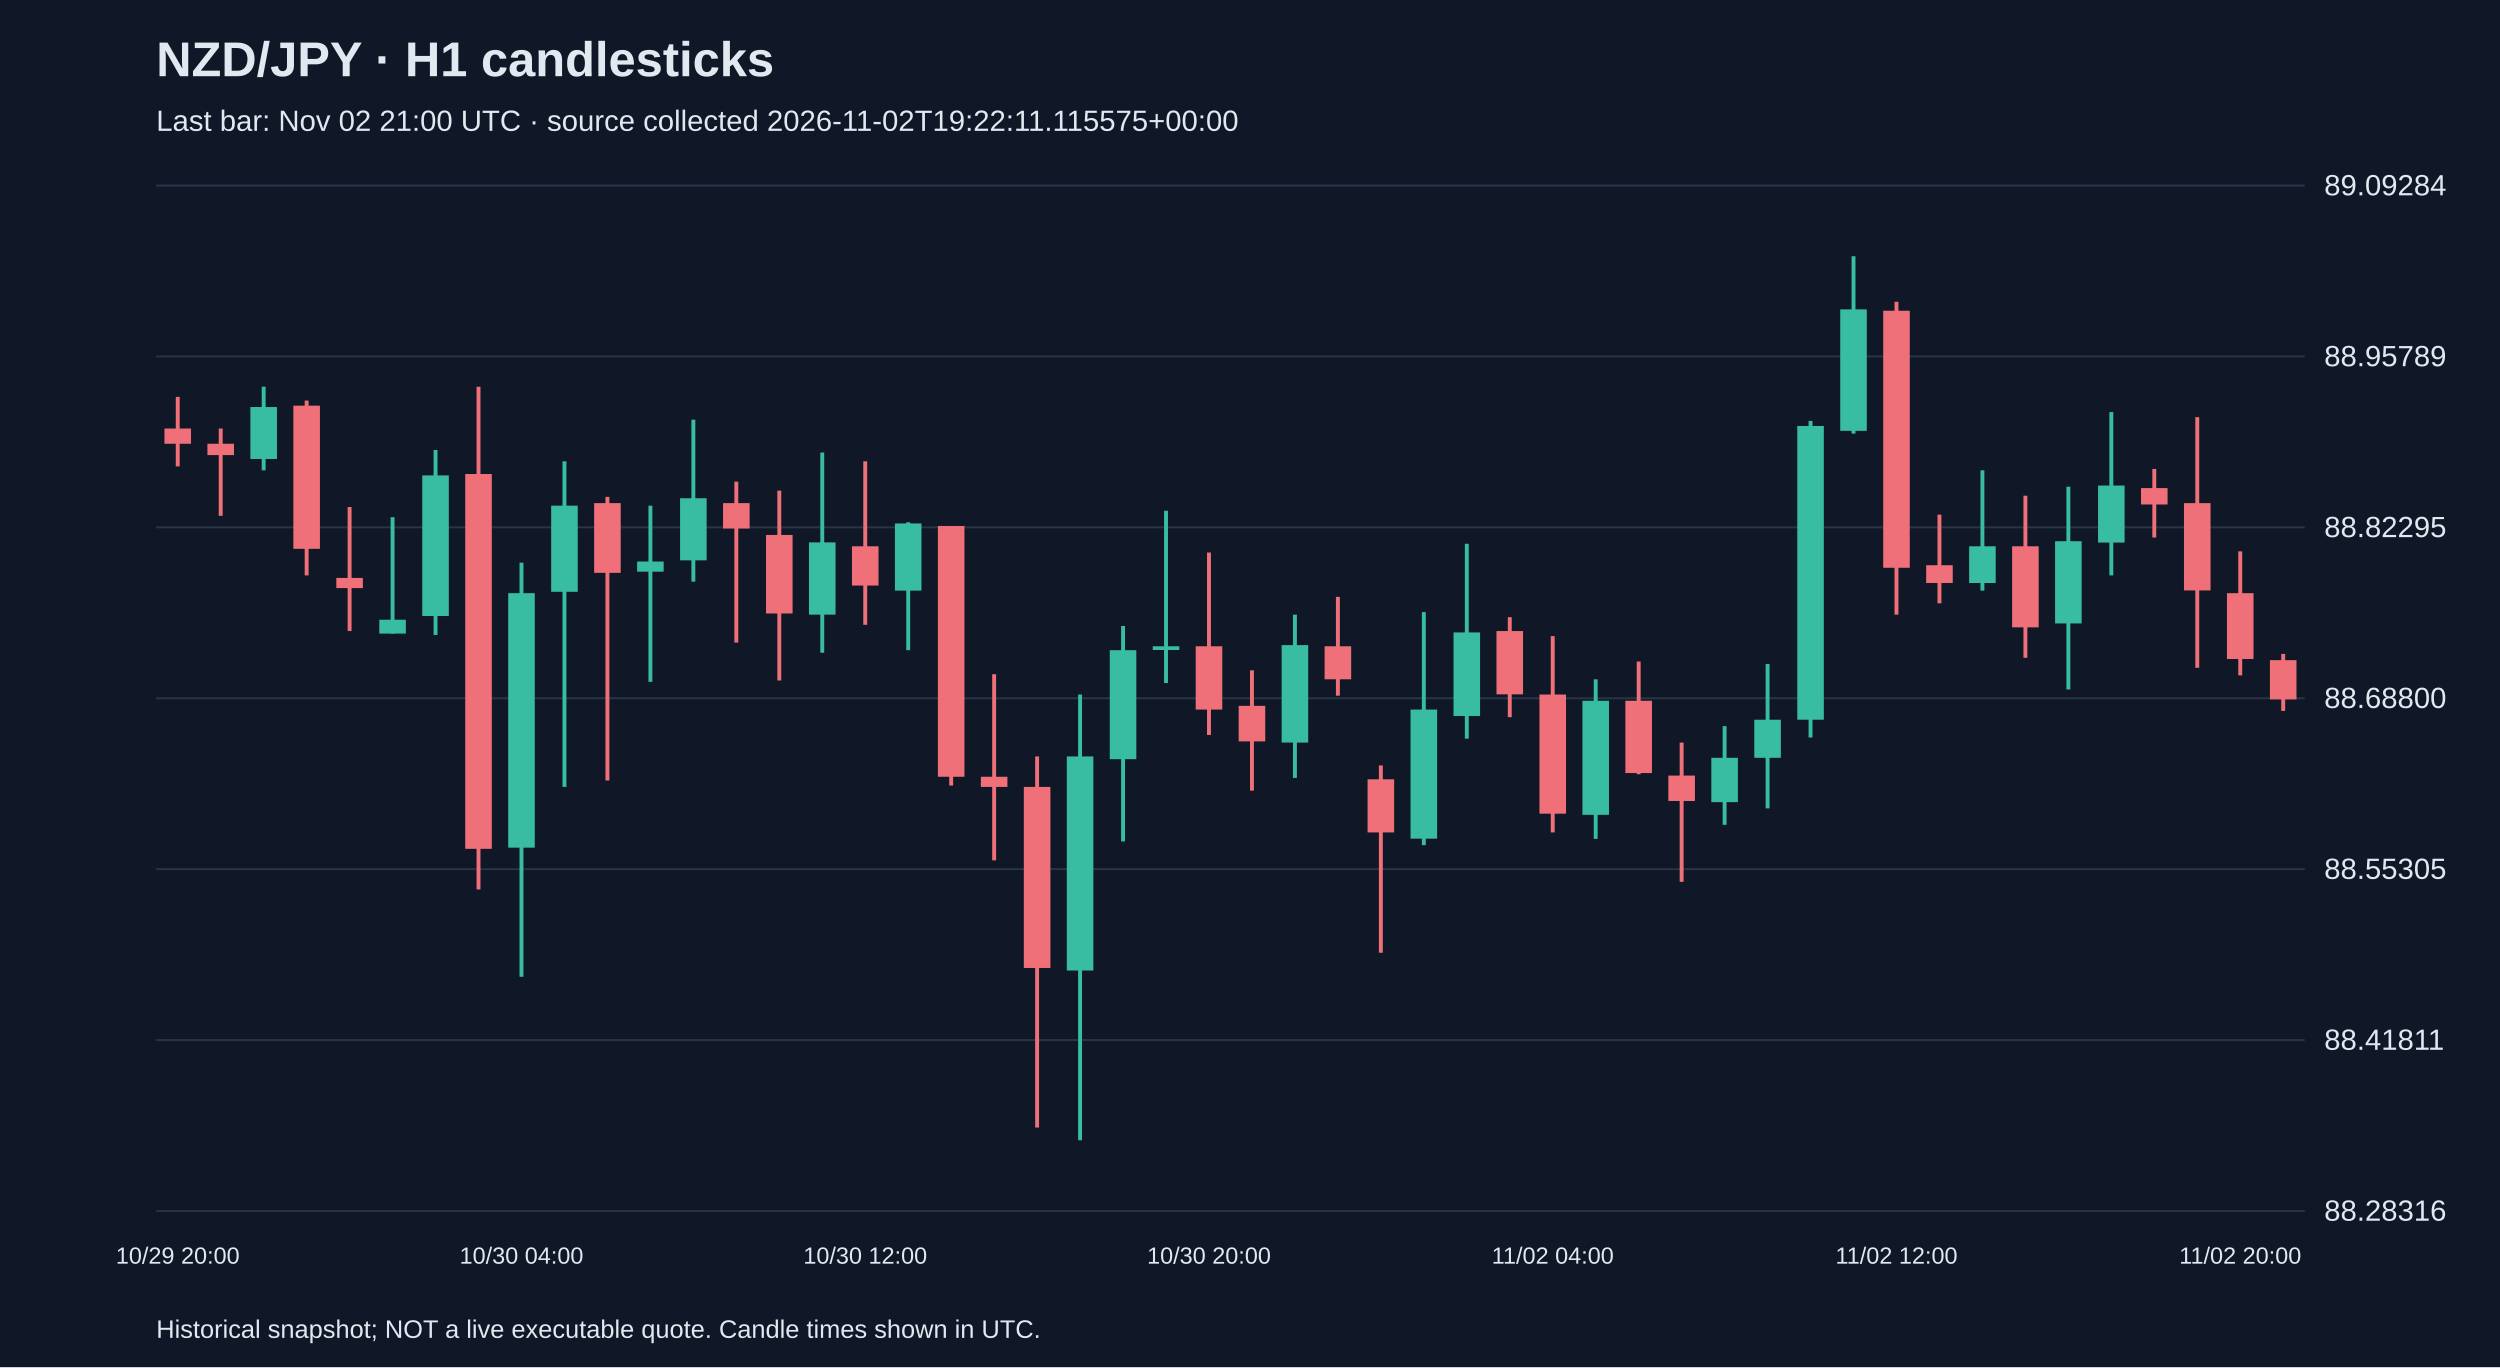
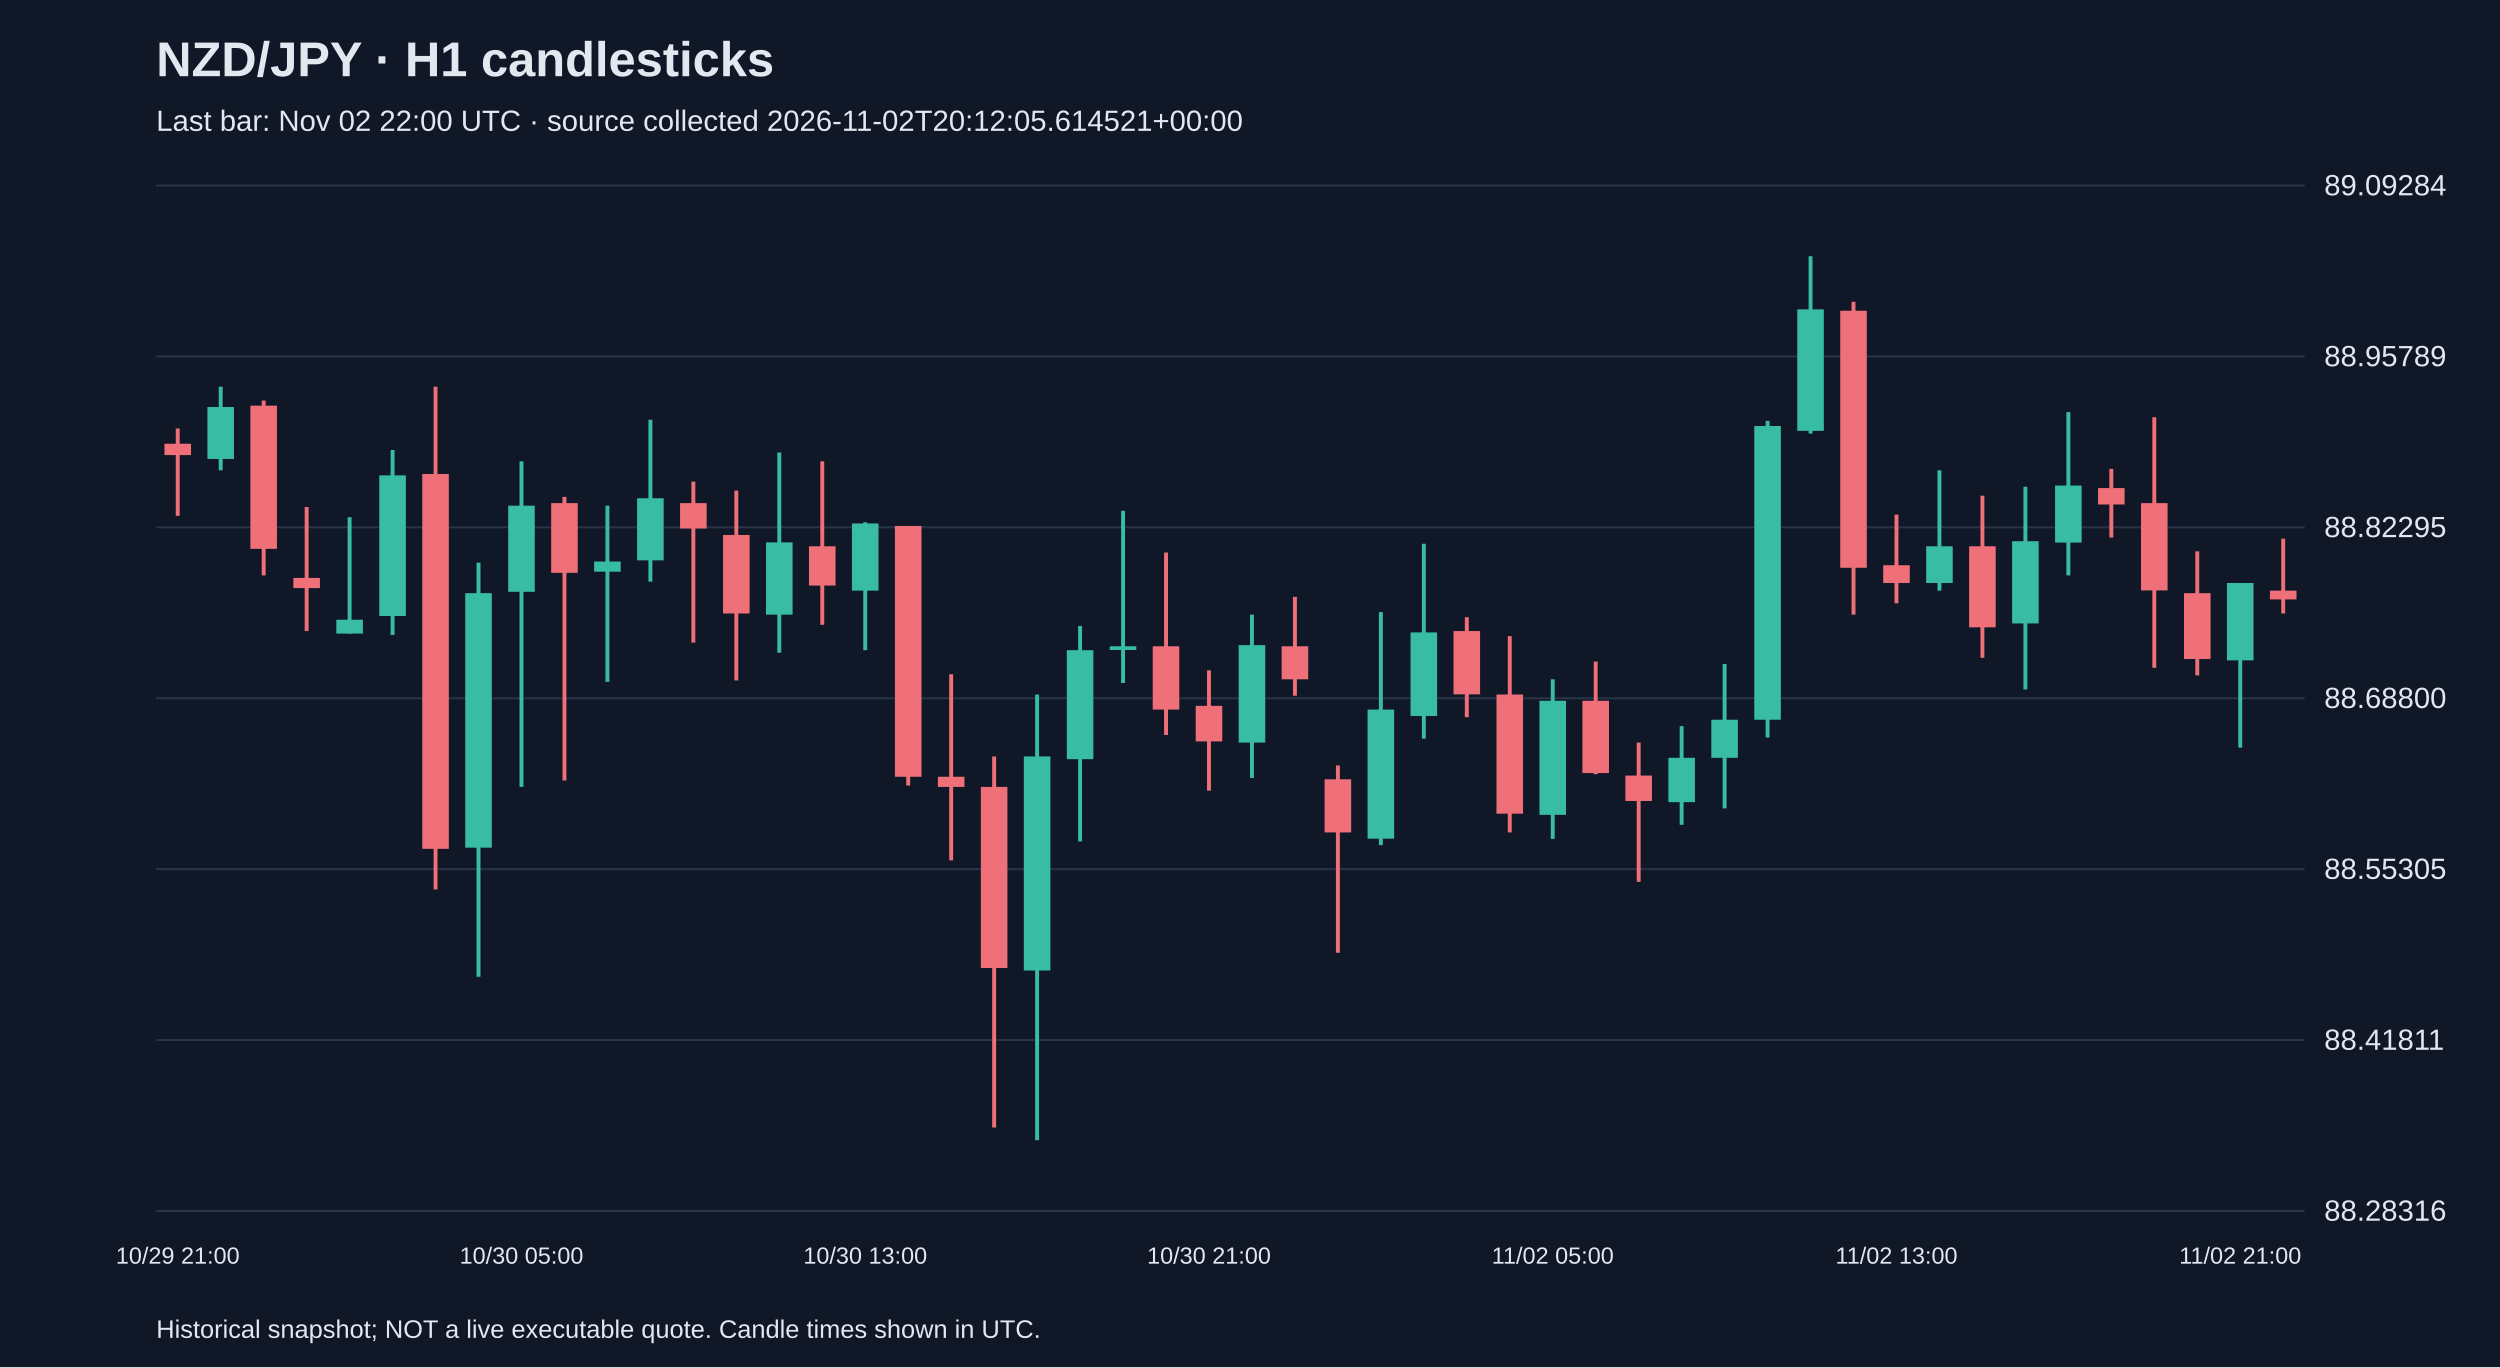
<svg xmlns="http://www.w3.org/2000/svg" viewBox="0 0 1280 700">
  <rect width="100%" height="100%" fill="#101827" />
  <style>text{font-family:Arial,sans-serif;fill:#e2e8f0}</style>
  <text x="80" y="39" font-size="25" font-weight="bold">NZD/JPY · H1 candlesticks</text>
-   <text x="80" y="67" font-size="15" fill="#a6b1c5">Last bar: Nov 02 21:00 UTC · source collected 2026-11-02T19:22:11.115575+00:00</text>
+   <text x="80" y="67" font-size="15" fill="#a6b1c5">Last bar: Nov 02 22:00 UTC · source collected 2026-11-02T20:12:05.614521+00:00</text>
  <line x1="80" y1="620.0" x2="1180" y2="620.0" stroke="#283548" />
  <text x="1190" y="625.0" font-size="15">88.28316</text>
  <line x1="80" y1="532.5" x2="1180" y2="532.5" stroke="#283548" />
  <text x="1190" y="537.5" font-size="15">88.41811</text>
  <line x1="80" y1="445.0" x2="1180" y2="445.0" stroke="#283548" />
  <text x="1190" y="450.0" font-size="15">88.55305</text>
  <line x1="80" y1="357.5" x2="1180" y2="357.5" stroke="#283548" />
  <text x="1190" y="362.5" font-size="15">88.68800</text>
  <line x1="80" y1="270.0" x2="1180" y2="270.0" stroke="#283548" />
  <text x="1190" y="275.0" font-size="15">88.82295</text>
  <line x1="80" y1="182.5" x2="1180" y2="182.5" stroke="#283548" />
  <text x="1190" y="187.5" font-size="15">88.95789</text>
  <line x1="80" y1="95.0" x2="1180" y2="95.0" stroke="#283548" />
  <text x="1190" y="100.0" font-size="15">89.09284</text>
-   <line x1="91.0" y1="203.2" x2="91.0" y2="238.8" stroke="#f07079" stroke-width="2" />
-   <rect x="84.2" y="219.4" width="13.6" height="7.8" fill="#f07079" />
-   <text x="91.0" y="647" text-anchor="middle" font-size="12">10/29 20:00</text>
-   <line x1="113.0" y1="219.4" x2="113.0" y2="264.1" stroke="#f07079" stroke-width="2" />
-   <rect x="106.2" y="227.2" width="13.6" height="5.8" fill="#f07079" />
-   <line x1="135.0" y1="198.0" x2="135.0" y2="240.8" stroke="#38bca2" stroke-width="2" />
-   <rect x="128.2" y="208.4" width="13.6" height="26.6" fill="#38bca2" />
-   <line x1="157.0" y1="205.1" x2="157.0" y2="294.6" stroke="#f07079" stroke-width="2" />
-   <rect x="150.2" y="207.7" width="13.6" height="73.3" fill="#f07079" />
-   <line x1="179.0" y1="259.6" x2="179.0" y2="323.1" stroke="#f07079" stroke-width="2" />
-   <rect x="172.2" y="295.9" width="13.6" height="5.2" fill="#f07079" />
-   <line x1="201.0" y1="264.8" x2="201.0" y2="324.4" stroke="#38bca2" stroke-width="2" />
-   <rect x="194.2" y="317.3" width="13.6" height="7.1" fill="#38bca2" />
-   <line x1="223.0" y1="230.4" x2="223.0" y2="325.1" stroke="#38bca2" stroke-width="2" />
-   <rect x="216.2" y="243.4" width="13.6" height="72.0" fill="#38bca2" />
-   <line x1="245.0" y1="198.0" x2="245.0" y2="455.4" stroke="#f07079" stroke-width="2" />
-   <rect x="238.2" y="242.7" width="13.6" height="191.9" fill="#f07079" />
-   <line x1="267.0" y1="288.1" x2="267.0" y2="500.1" stroke="#38bca2" stroke-width="2" />
-   <rect x="260.2" y="303.7" width="13.6" height="130.3" fill="#38bca2" />
-   <text x="267.0" y="647" text-anchor="middle" font-size="12">10/30 04:00</text>
-   <line x1="289.0" y1="236.2" x2="289.0" y2="402.9" stroke="#38bca2" stroke-width="2" />
-   <rect x="282.2" y="258.9" width="13.6" height="44.1" fill="#38bca2" />
-   <line x1="311.0" y1="254.4" x2="311.0" y2="399.6" stroke="#f07079" stroke-width="2" />
-   <rect x="304.2" y="257.6" width="13.6" height="35.7" fill="#f07079" />
-   <line x1="333.0" y1="258.9" x2="333.0" y2="349.1" stroke="#38bca2" stroke-width="2" />
-   <rect x="326.2" y="287.5" width="13.6" height="5.2" fill="#38bca2" />
-   <line x1="355.0" y1="214.9" x2="355.0" y2="297.8" stroke="#38bca2" stroke-width="2" />
-   <rect x="348.2" y="255.1" width="13.6" height="31.8" fill="#38bca2" />
-   <line x1="377.0" y1="246.6" x2="377.0" y2="329.0" stroke="#f07079" stroke-width="2" />
-   <rect x="370.2" y="257.6" width="13.6" height="13.0" fill="#f07079" />
-   <line x1="399.0" y1="251.2" x2="399.0" y2="348.4" stroke="#f07079" stroke-width="2" />
-   <rect x="392.2" y="273.9" width="13.6" height="40.2" fill="#f07079" />
-   <line x1="421.0" y1="231.7" x2="421.0" y2="334.2" stroke="#38bca2" stroke-width="2" />
-   <rect x="414.2" y="277.7" width="13.6" height="37.0" fill="#38bca2" />
-   <line x1="443.0" y1="236.2" x2="443.0" y2="319.9" stroke="#f07079" stroke-width="2" />
-   <rect x="436.2" y="279.7" width="13.6" height="20.1" fill="#f07079" />
-   <text x="443.0" y="647" text-anchor="middle" font-size="12">10/30 12:00</text>
-   <line x1="465.0" y1="267.4" x2="465.0" y2="332.9" stroke="#38bca2" stroke-width="2" />
-   <rect x="458.2" y="268.0" width="13.6" height="34.4" fill="#38bca2" />
-   <line x1="487.0" y1="269.3" x2="487.0" y2="402.2" stroke="#f07079" stroke-width="2" />
-   <rect x="480.2" y="269.3" width="13.6" height="128.4" fill="#f07079" />
-   <line x1="509.0" y1="345.2" x2="509.0" y2="440.5" stroke="#f07079" stroke-width="2" />
-   <rect x="502.2" y="397.7" width="13.6" height="5.2" fill="#f07079" />
-   <line x1="531.0" y1="387.3" x2="531.0" y2="577.3" stroke="#f07079" stroke-width="2" />
-   <rect x="524.2" y="402.9" width="13.6" height="92.7" fill="#f07079" />
-   <line x1="553.0" y1="355.6" x2="553.0" y2="583.8" stroke="#38bca2" stroke-width="2" />
-   <rect x="546.2" y="387.3" width="13.6" height="109.6" fill="#38bca2" />
-   <line x1="575.0" y1="320.5" x2="575.0" y2="430.8" stroke="#38bca2" stroke-width="2" />
-   <rect x="568.2" y="332.9" width="13.6" height="55.8" fill="#38bca2" />
-   <line x1="597.0" y1="261.5" x2="597.0" y2="349.7" stroke="#38bca2" stroke-width="2" />
-   <rect x="590.2" y="330.9" width="13.6" height="1.9" fill="#38bca2" />
-   <line x1="619.0" y1="282.9" x2="619.0" y2="376.3" stroke="#f07079" stroke-width="2" />
-   <rect x="612.2" y="330.9" width="13.6" height="32.4" fill="#f07079" />
-   <text x="619.0" y="647" text-anchor="middle" font-size="12">10/30 20:00</text>
-   <line x1="641.0" y1="343.2" x2="641.0" y2="404.8" stroke="#f07079" stroke-width="2" />
-   <rect x="634.2" y="361.4" width="13.6" height="18.2" fill="#f07079" />
-   <line x1="663.0" y1="314.7" x2="663.0" y2="398.3" stroke="#38bca2" stroke-width="2" />
-   <rect x="656.2" y="330.3" width="13.6" height="49.9" fill="#38bca2" />
-   <line x1="685.0" y1="305.6" x2="685.0" y2="356.2" stroke="#f07079" stroke-width="2" />
-   <rect x="678.2" y="330.9" width="13.6" height="16.9" fill="#f07079" />
-   <line x1="707.0" y1="391.9" x2="707.0" y2="487.8" stroke="#f07079" stroke-width="2" />
-   <rect x="700.2" y="399.0" width="13.6" height="27.2" fill="#f07079" />
-   <line x1="729.0" y1="313.4" x2="729.0" y2="432.7" stroke="#38bca2" stroke-width="2" />
-   <rect x="722.2" y="363.3" width="13.6" height="66.1" fill="#38bca2" />
-   <line x1="751.0" y1="278.4" x2="751.0" y2="378.2" stroke="#38bca2" stroke-width="2" />
-   <rect x="744.2" y="323.8" width="13.6" height="42.8" fill="#38bca2" />
-   <line x1="773.0" y1="316.0" x2="773.0" y2="367.2" stroke="#f07079" stroke-width="2" />
-   <rect x="766.2" y="323.1" width="13.6" height="32.4" fill="#f07079" />
-   <line x1="795.0" y1="325.7" x2="795.0" y2="426.2" stroke="#f07079" stroke-width="2" />
-   <rect x="788.2" y="355.6" width="13.6" height="61.0" fill="#f07079" />
-   <text x="795.0" y="647" text-anchor="middle" font-size="12">11/02 04:00</text>
-   <line x1="817.0" y1="347.8" x2="817.0" y2="429.5" stroke="#38bca2" stroke-width="2" />
-   <rect x="810.2" y="358.8" width="13.6" height="58.4" fill="#38bca2" />
-   <line x1="839.0" y1="338.7" x2="839.0" y2="396.4" stroke="#f07079" stroke-width="2" />
-   <rect x="832.2" y="358.8" width="13.6" height="37.0" fill="#f07079" />
-   <line x1="861.0" y1="380.2" x2="861.0" y2="451.5" stroke="#f07079" stroke-width="2" />
-   <rect x="854.2" y="397.1" width="13.6" height="13.0" fill="#f07079" />
-   <line x1="883.0" y1="371.8" x2="883.0" y2="422.3" stroke="#38bca2" stroke-width="2" />
-   <rect x="876.2" y="388.0" width="13.6" height="22.7" fill="#38bca2" />
-   <line x1="905.0" y1="340.0" x2="905.0" y2="413.9" stroke="#38bca2" stroke-width="2" />
-   <rect x="898.2" y="368.5" width="13.6" height="19.5" fill="#38bca2" />
-   <line x1="927.0" y1="215.5" x2="927.0" y2="377.6" stroke="#38bca2" stroke-width="2" />
-   <rect x="920.2" y="218.1" width="13.6" height="150.4" fill="#38bca2" />
-   <line x1="949.0" y1="131.2" x2="949.0" y2="222.0" stroke="#38bca2" stroke-width="2" />
-   <rect x="942.2" y="158.4" width="13.6" height="62.2" fill="#38bca2" />
-   <line x1="971.0" y1="154.5" x2="971.0" y2="314.7" stroke="#f07079" stroke-width="2" />
-   <rect x="964.2" y="159.1" width="13.6" height="131.6" fill="#f07079" />
-   <text x="971.0" y="647" text-anchor="middle" font-size="12">11/02 12:00</text>
-   <line x1="993.0" y1="263.5" x2="993.0" y2="308.9" stroke="#f07079" stroke-width="2" />
-   <rect x="986.2" y="289.4" width="13.6" height="9.1" fill="#f07079" />
-   <line x1="1015.0" y1="240.8" x2="1015.0" y2="302.4" stroke="#38bca2" stroke-width="2" />
-   <rect x="1008.2" y="279.7" width="13.6" height="18.8" fill="#38bca2" />
-   <line x1="1037.0" y1="253.8" x2="1037.0" y2="336.8" stroke="#f07079" stroke-width="2" />
-   <rect x="1030.2" y="279.7" width="13.6" height="41.5" fill="#f07079" />
-   <line x1="1059.0" y1="249.2" x2="1059.0" y2="353.0" stroke="#38bca2" stroke-width="2" />
-   <rect x="1052.2" y="277.1" width="13.6" height="42.1" fill="#38bca2" />
-   <line x1="1081.0" y1="211.0" x2="1081.0" y2="294.6" stroke="#38bca2" stroke-width="2" />
-   <rect x="1074.2" y="248.6" width="13.6" height="29.2" fill="#38bca2" />
-   <line x1="1103.0" y1="240.1" x2="1103.0" y2="275.2" stroke="#f07079" stroke-width="2" />
-   <rect x="1096.2" y="249.9" width="13.6" height="8.4" fill="#f07079" />
-   <line x1="1125.0" y1="213.6" x2="1125.0" y2="341.9" stroke="#f07079" stroke-width="2" />
-   <rect x="1118.2" y="257.6" width="13.6" height="44.7" fill="#f07079" />
-   <line x1="1147.0" y1="282.3" x2="1147.0" y2="345.8" stroke="#f07079" stroke-width="2" />
-   <rect x="1140.2" y="303.7" width="13.6" height="33.7" fill="#f07079" />
-   <text x="1147.0" y="647" text-anchor="middle" font-size="12">11/02 20:00</text>
-   <line x1="1169.0" y1="334.8" x2="1169.0" y2="364.0" stroke="#f07079" stroke-width="2" />
-   <rect x="1162.2" y="338.0" width="13.6" height="20.1" fill="#f07079" />
+   <line x1="91.0" y1="219.4" x2="91.0" y2="264.1" stroke="#f07079" stroke-width="2" />
+   <rect x="84.2" y="227.2" width="13.6" height="5.8" fill="#f07079" />
+   <text x="91.0" y="647" text-anchor="middle" font-size="12">10/29 21:00</text>
+   <line x1="113.0" y1="198.0" x2="113.0" y2="240.8" stroke="#38bca2" stroke-width="2" />
+   <rect x="106.2" y="208.4" width="13.6" height="26.6" fill="#38bca2" />
+   <line x1="135.0" y1="205.1" x2="135.0" y2="294.6" stroke="#f07079" stroke-width="2" />
+   <rect x="128.2" y="207.7" width="13.6" height="73.3" fill="#f07079" />
+   <line x1="157.0" y1="259.6" x2="157.0" y2="323.1" stroke="#f07079" stroke-width="2" />
+   <rect x="150.2" y="295.9" width="13.6" height="5.2" fill="#f07079" />
+   <line x1="179.0" y1="264.8" x2="179.0" y2="324.4" stroke="#38bca2" stroke-width="2" />
+   <rect x="172.2" y="317.3" width="13.6" height="7.1" fill="#38bca2" />
+   <line x1="201.0" y1="230.4" x2="201.0" y2="325.1" stroke="#38bca2" stroke-width="2" />
+   <rect x="194.2" y="243.4" width="13.6" height="72.0" fill="#38bca2" />
+   <line x1="223.0" y1="198.0" x2="223.0" y2="455.4" stroke="#f07079" stroke-width="2" />
+   <rect x="216.2" y="242.7" width="13.6" height="191.9" fill="#f07079" />
+   <line x1="245.0" y1="288.1" x2="245.0" y2="500.1" stroke="#38bca2" stroke-width="2" />
+   <rect x="238.2" y="303.7" width="13.6" height="130.3" fill="#38bca2" />
+   <line x1="267.0" y1="236.2" x2="267.0" y2="402.9" stroke="#38bca2" stroke-width="2" />
+   <rect x="260.2" y="258.9" width="13.6" height="44.1" fill="#38bca2" />
+   <text x="267.0" y="647" text-anchor="middle" font-size="12">10/30 05:00</text>
+   <line x1="289.0" y1="254.4" x2="289.0" y2="399.6" stroke="#f07079" stroke-width="2" />
+   <rect x="282.2" y="257.6" width="13.6" height="35.7" fill="#f07079" />
+   <line x1="311.0" y1="258.9" x2="311.0" y2="349.1" stroke="#38bca2" stroke-width="2" />
+   <rect x="304.2" y="287.5" width="13.6" height="5.2" fill="#38bca2" />
+   <line x1="333.0" y1="214.9" x2="333.0" y2="297.8" stroke="#38bca2" stroke-width="2" />
+   <rect x="326.2" y="255.1" width="13.6" height="31.8" fill="#38bca2" />
+   <line x1="355.0" y1="246.6" x2="355.0" y2="329.0" stroke="#f07079" stroke-width="2" />
+   <rect x="348.2" y="257.6" width="13.6" height="13.0" fill="#f07079" />
+   <line x1="377.0" y1="251.2" x2="377.0" y2="348.4" stroke="#f07079" stroke-width="2" />
+   <rect x="370.2" y="273.9" width="13.6" height="40.2" fill="#f07079" />
+   <line x1="399.0" y1="231.7" x2="399.0" y2="334.2" stroke="#38bca2" stroke-width="2" />
+   <rect x="392.2" y="277.7" width="13.6" height="37.0" fill="#38bca2" />
+   <line x1="421.0" y1="236.2" x2="421.0" y2="319.9" stroke="#f07079" stroke-width="2" />
+   <rect x="414.2" y="279.7" width="13.6" height="20.1" fill="#f07079" />
+   <line x1="443.0" y1="267.4" x2="443.0" y2="332.9" stroke="#38bca2" stroke-width="2" />
+   <rect x="436.2" y="268.0" width="13.6" height="34.4" fill="#38bca2" />
+   <text x="443.0" y="647" text-anchor="middle" font-size="12">10/30 13:00</text>
+   <line x1="465.0" y1="269.3" x2="465.0" y2="402.2" stroke="#f07079" stroke-width="2" />
+   <rect x="458.2" y="269.3" width="13.6" height="128.4" fill="#f07079" />
+   <line x1="487.0" y1="345.2" x2="487.0" y2="440.5" stroke="#f07079" stroke-width="2" />
+   <rect x="480.2" y="397.7" width="13.6" height="5.2" fill="#f07079" />
+   <line x1="509.0" y1="387.3" x2="509.0" y2="577.3" stroke="#f07079" stroke-width="2" />
+   <rect x="502.2" y="402.9" width="13.6" height="92.7" fill="#f07079" />
+   <line x1="531.0" y1="355.6" x2="531.0" y2="583.8" stroke="#38bca2" stroke-width="2" />
+   <rect x="524.2" y="387.3" width="13.6" height="109.6" fill="#38bca2" />
+   <line x1="553.0" y1="320.5" x2="553.0" y2="430.8" stroke="#38bca2" stroke-width="2" />
+   <rect x="546.2" y="332.9" width="13.6" height="55.8" fill="#38bca2" />
+   <line x1="575.0" y1="261.5" x2="575.0" y2="349.7" stroke="#38bca2" stroke-width="2" />
+   <rect x="568.2" y="330.9" width="13.6" height="1.9" fill="#38bca2" />
+   <line x1="597.0" y1="282.9" x2="597.0" y2="376.3" stroke="#f07079" stroke-width="2" />
+   <rect x="590.2" y="330.9" width="13.6" height="32.4" fill="#f07079" />
+   <line x1="619.0" y1="343.2" x2="619.0" y2="404.8" stroke="#f07079" stroke-width="2" />
+   <rect x="612.2" y="361.4" width="13.6" height="18.2" fill="#f07079" />
+   <text x="619.0" y="647" text-anchor="middle" font-size="12">10/30 21:00</text>
+   <line x1="641.0" y1="314.7" x2="641.0" y2="398.3" stroke="#38bca2" stroke-width="2" />
+   <rect x="634.2" y="330.3" width="13.6" height="49.9" fill="#38bca2" />
+   <line x1="663.0" y1="305.6" x2="663.0" y2="356.2" stroke="#f07079" stroke-width="2" />
+   <rect x="656.2" y="330.9" width="13.6" height="16.9" fill="#f07079" />
+   <line x1="685.0" y1="391.9" x2="685.0" y2="487.8" stroke="#f07079" stroke-width="2" />
+   <rect x="678.2" y="399.0" width="13.6" height="27.2" fill="#f07079" />
+   <line x1="707.0" y1="313.4" x2="707.0" y2="432.7" stroke="#38bca2" stroke-width="2" />
+   <rect x="700.2" y="363.3" width="13.6" height="66.1" fill="#38bca2" />
+   <line x1="729.0" y1="278.4" x2="729.0" y2="378.2" stroke="#38bca2" stroke-width="2" />
+   <rect x="722.2" y="323.8" width="13.6" height="42.8" fill="#38bca2" />
+   <line x1="751.0" y1="316.0" x2="751.0" y2="367.2" stroke="#f07079" stroke-width="2" />
+   <rect x="744.2" y="323.1" width="13.6" height="32.4" fill="#f07079" />
+   <line x1="773.0" y1="325.7" x2="773.0" y2="426.2" stroke="#f07079" stroke-width="2" />
+   <rect x="766.2" y="355.6" width="13.6" height="61.0" fill="#f07079" />
+   <line x1="795.0" y1="347.8" x2="795.0" y2="429.5" stroke="#38bca2" stroke-width="2" />
+   <rect x="788.2" y="358.8" width="13.6" height="58.4" fill="#38bca2" />
+   <text x="795.0" y="647" text-anchor="middle" font-size="12">11/02 05:00</text>
+   <line x1="817.0" y1="338.7" x2="817.0" y2="396.4" stroke="#f07079" stroke-width="2" />
+   <rect x="810.2" y="358.8" width="13.6" height="37.0" fill="#f07079" />
+   <line x1="839.0" y1="380.2" x2="839.0" y2="451.5" stroke="#f07079" stroke-width="2" />
+   <rect x="832.2" y="397.1" width="13.6" height="13.0" fill="#f07079" />
+   <line x1="861.0" y1="371.8" x2="861.0" y2="422.3" stroke="#38bca2" stroke-width="2" />
+   <rect x="854.2" y="388.0" width="13.6" height="22.7" fill="#38bca2" />
+   <line x1="883.0" y1="340.0" x2="883.0" y2="413.9" stroke="#38bca2" stroke-width="2" />
+   <rect x="876.2" y="368.5" width="13.6" height="19.5" fill="#38bca2" />
+   <line x1="905.0" y1="215.5" x2="905.0" y2="377.6" stroke="#38bca2" stroke-width="2" />
+   <rect x="898.2" y="218.1" width="13.6" height="150.4" fill="#38bca2" />
+   <line x1="927.0" y1="131.2" x2="927.0" y2="222.0" stroke="#38bca2" stroke-width="2" />
+   <rect x="920.2" y="158.4" width="13.6" height="62.2" fill="#38bca2" />
+   <line x1="949.0" y1="154.5" x2="949.0" y2="314.7" stroke="#f07079" stroke-width="2" />
+   <rect x="942.2" y="159.1" width="13.6" height="131.6" fill="#f07079" />
+   <line x1="971.0" y1="263.5" x2="971.0" y2="308.9" stroke="#f07079" stroke-width="2" />
+   <rect x="964.2" y="289.4" width="13.6" height="9.1" fill="#f07079" />
+   <text x="971.0" y="647" text-anchor="middle" font-size="12">11/02 13:00</text>
+   <line x1="993.0" y1="240.8" x2="993.0" y2="302.4" stroke="#38bca2" stroke-width="2" />
+   <rect x="986.2" y="279.7" width="13.6" height="18.8" fill="#38bca2" />
+   <line x1="1015.0" y1="253.8" x2="1015.0" y2="336.8" stroke="#f07079" stroke-width="2" />
+   <rect x="1008.2" y="279.7" width="13.6" height="41.5" fill="#f07079" />
+   <line x1="1037.0" y1="249.2" x2="1037.0" y2="353.0" stroke="#38bca2" stroke-width="2" />
+   <rect x="1030.2" y="277.1" width="13.6" height="42.1" fill="#38bca2" />
+   <line x1="1059.0" y1="211.0" x2="1059.0" y2="294.6" stroke="#38bca2" stroke-width="2" />
+   <rect x="1052.2" y="248.6" width="13.6" height="29.2" fill="#38bca2" />
+   <line x1="1081.0" y1="240.1" x2="1081.0" y2="275.2" stroke="#f07079" stroke-width="2" />
+   <rect x="1074.2" y="249.9" width="13.6" height="8.4" fill="#f07079" />
+   <line x1="1103.0" y1="213.6" x2="1103.0" y2="341.9" stroke="#f07079" stroke-width="2" />
+   <rect x="1096.2" y="257.6" width="13.6" height="44.7" fill="#f07079" />
+   <line x1="1125.0" y1="282.3" x2="1125.0" y2="345.8" stroke="#f07079" stroke-width="2" />
+   <rect x="1118.2" y="303.7" width="13.6" height="33.7" fill="#f07079" />
+   <line x1="1147.0" y1="298.5" x2="1147.0" y2="382.8" stroke="#38bca2" stroke-width="2" />
+   <rect x="1140.2" y="298.5" width="13.6" height="39.6" fill="#38bca2" />
+   <text x="1147.0" y="647" text-anchor="middle" font-size="12">11/02 21:00</text>
+   <line x1="1169.0" y1="275.8" x2="1169.0" y2="314.1" stroke="#f07079" stroke-width="2" />
+   <rect x="1162.2" y="302.4" width="13.6" height="4.5" fill="#f07079" />
  <text x="80" y="685" font-size="13">Historical snapshot; NOT a live executable quote. Candle times shown in UTC.</text>
</svg>
